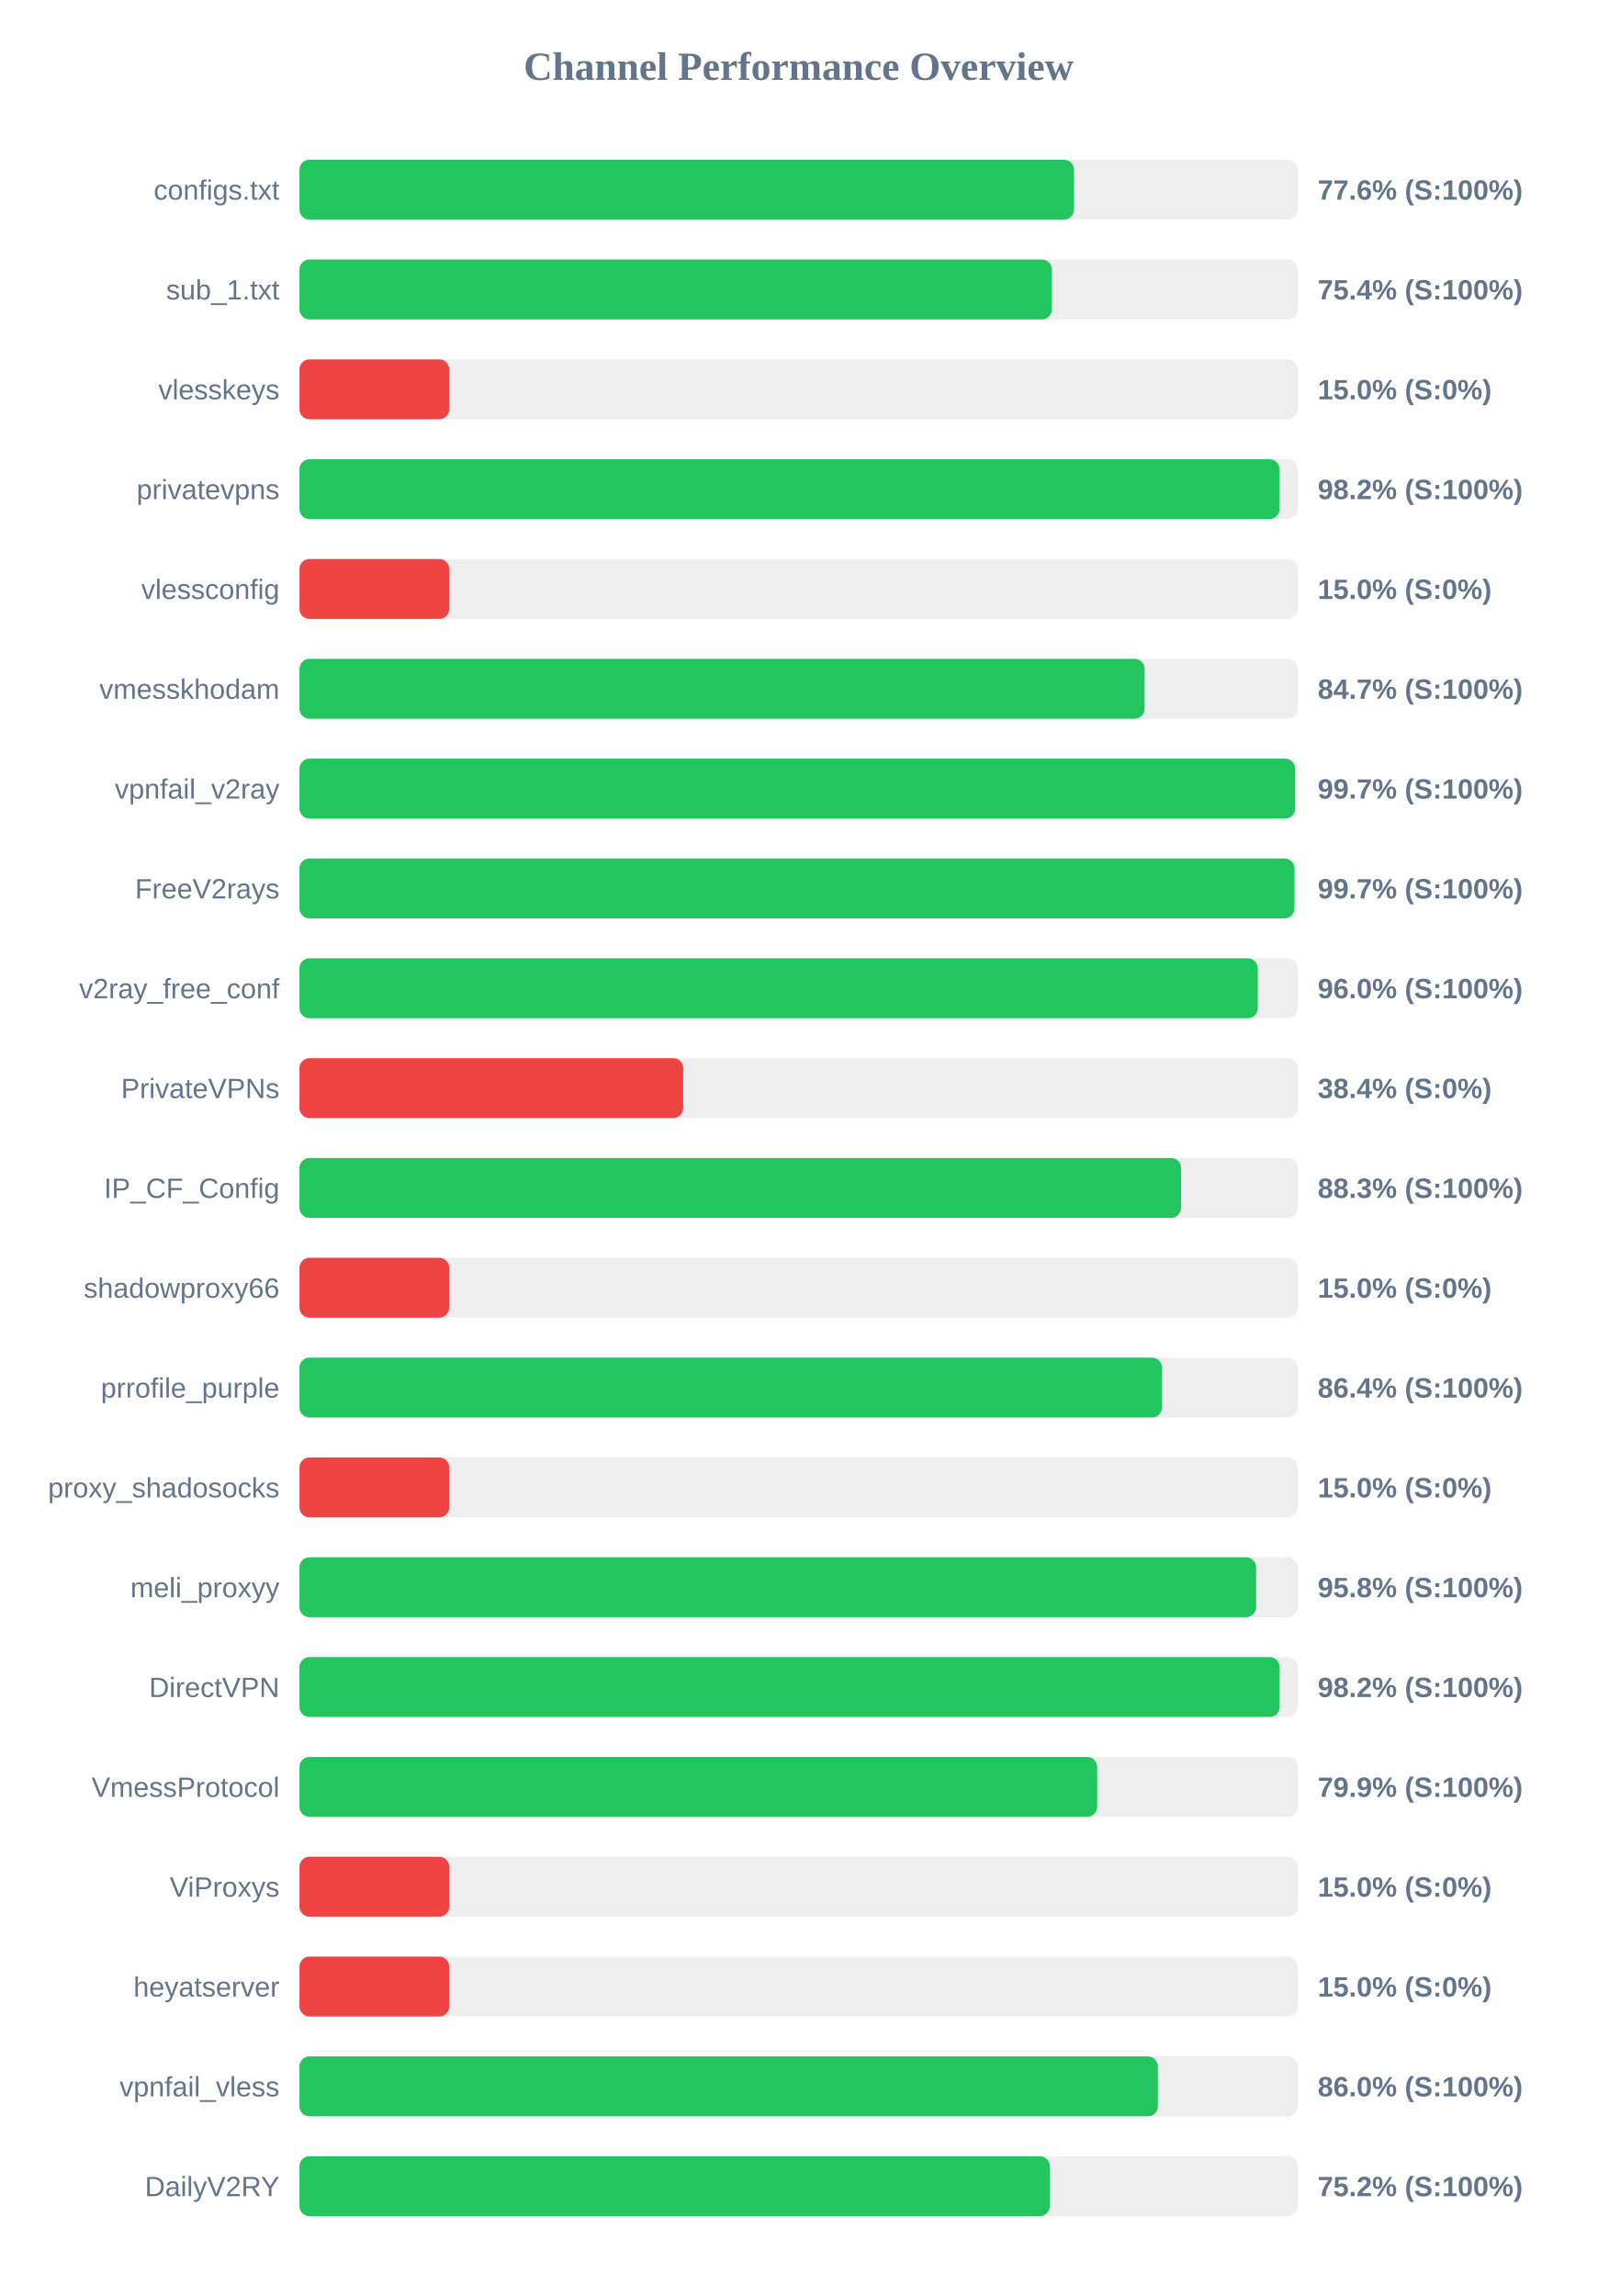
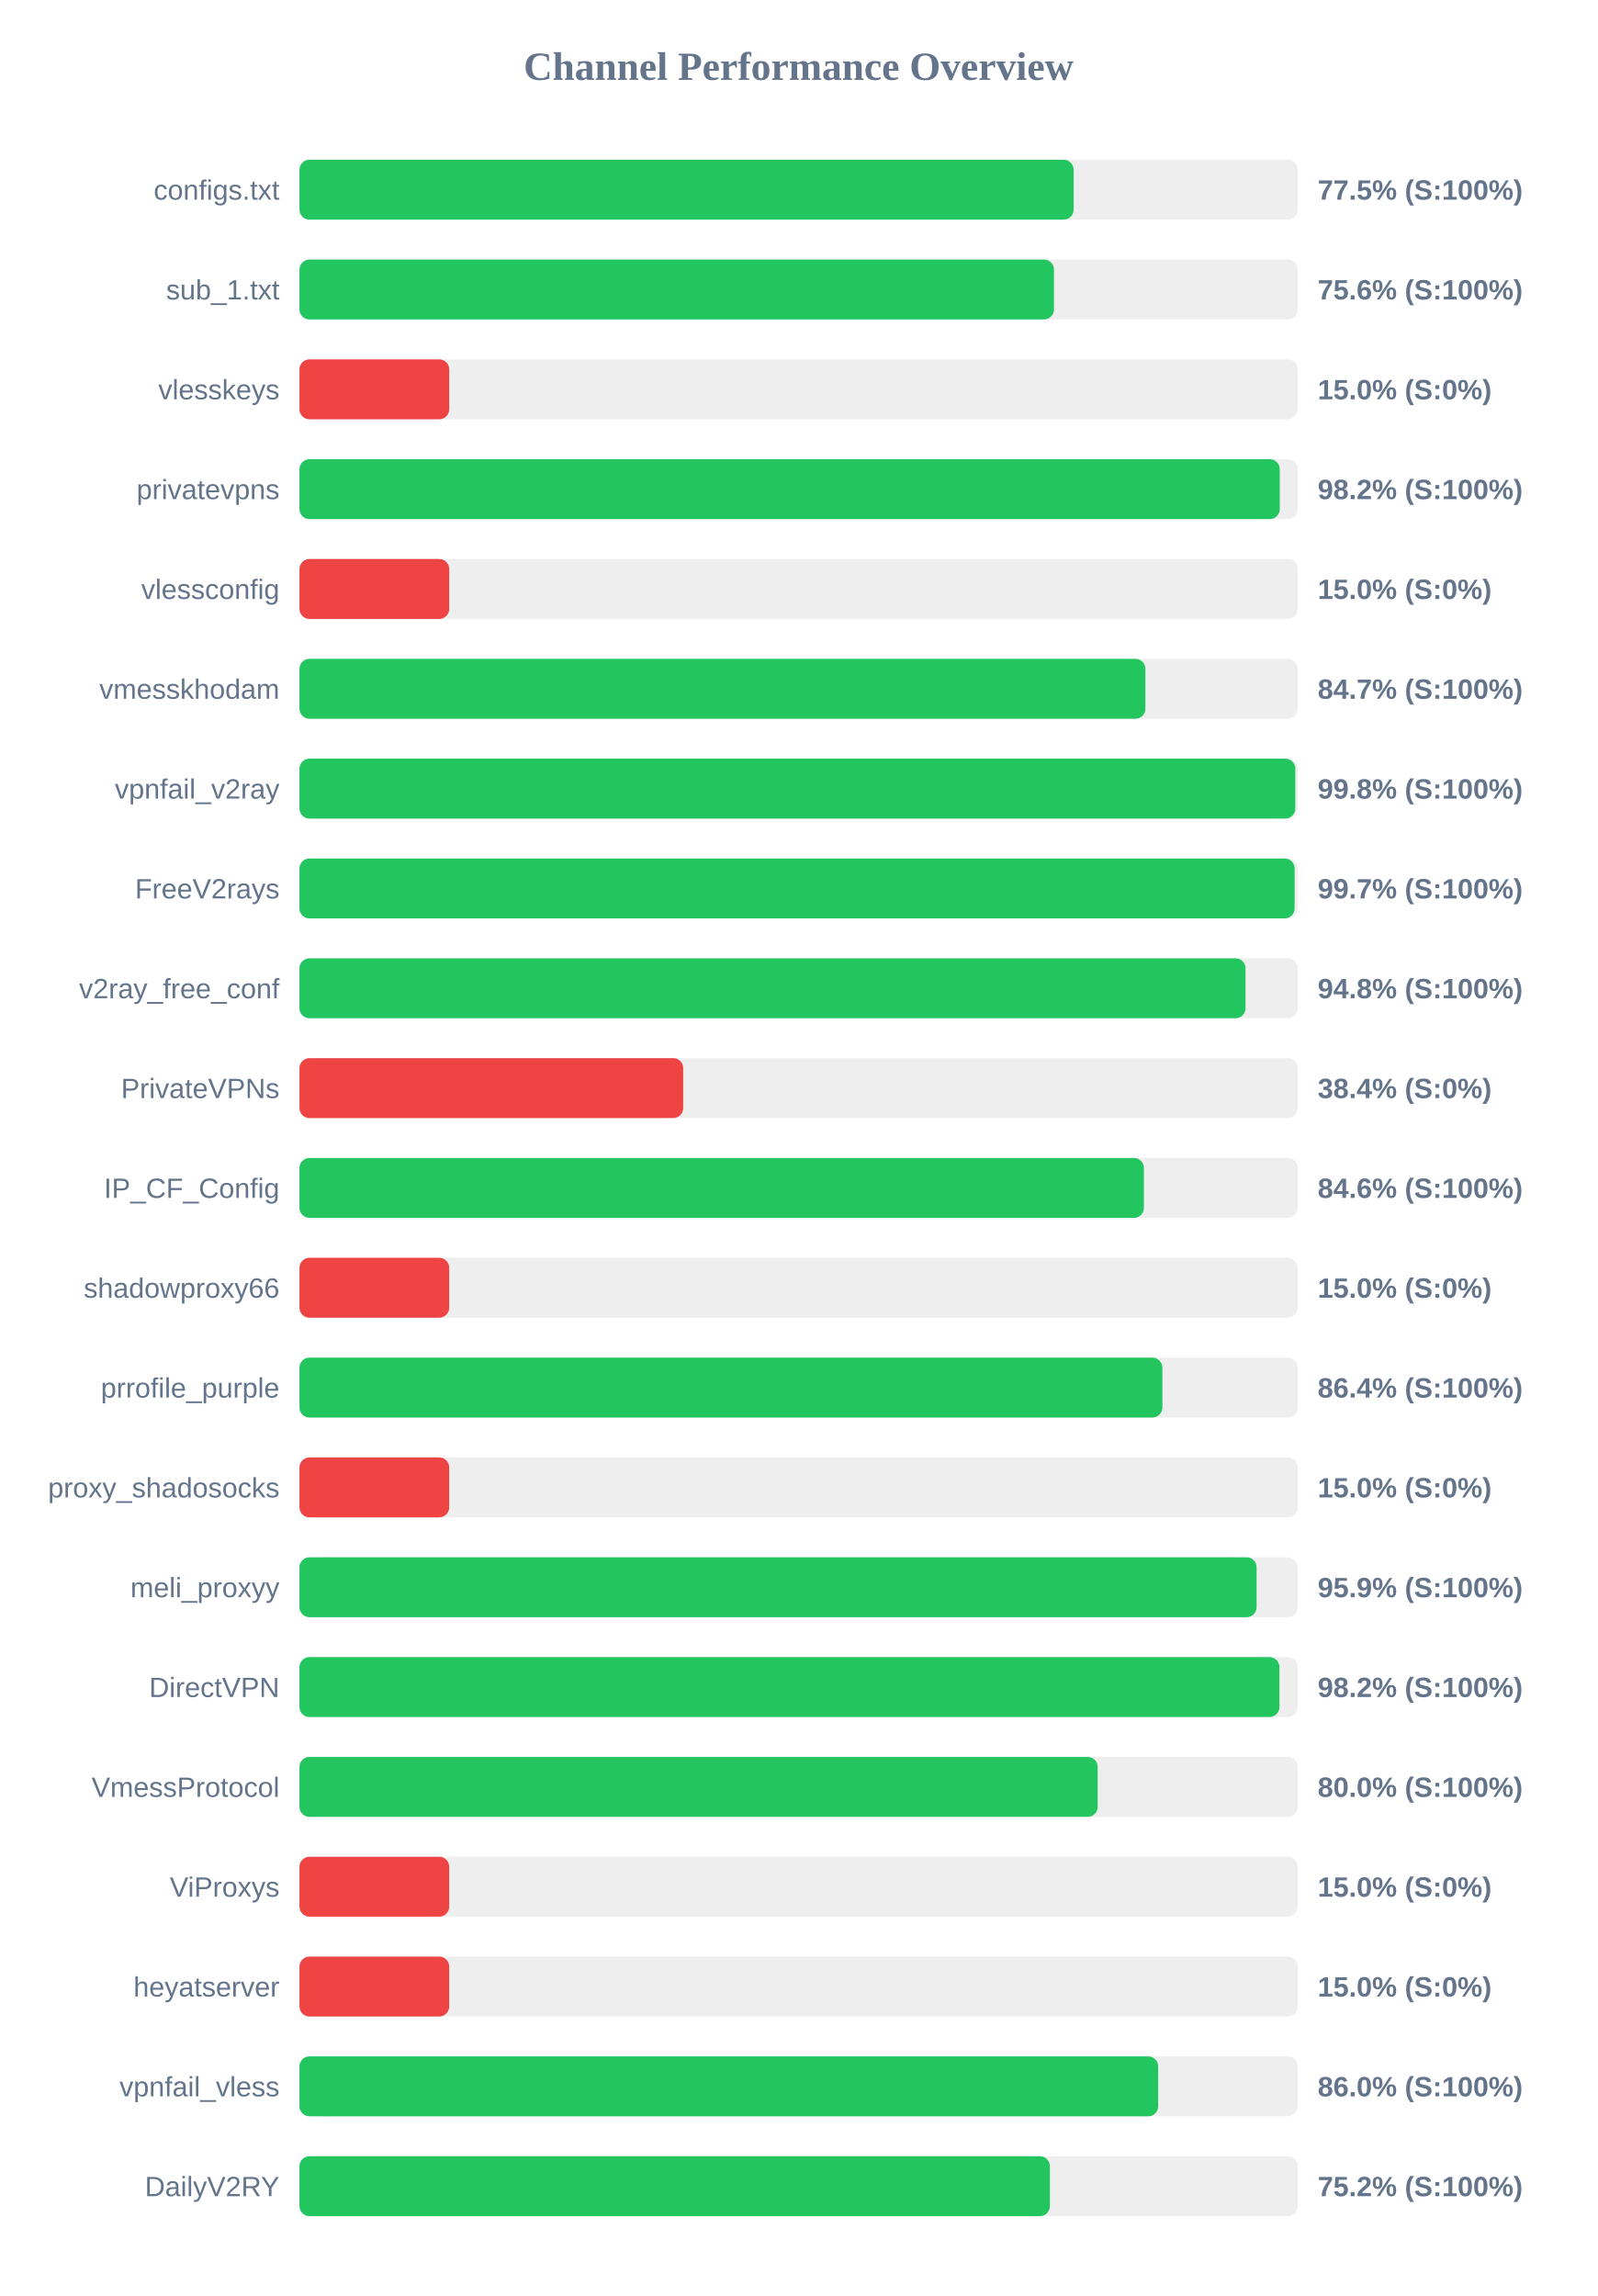
<svg xmlns="http://www.w3.org/2000/svg" width="800" height="1150" version="1.1">
  <style>
        .row { font: 14px Arial; fill: #64748b; }
        .score { font: bold 14px Arial; fill: #64748b; }
    </style>
  <text x="400" y="40" text-anchor="middle" font-size="20px" font-weight="bold" fill="#64748b">Channel Performance Overview</text>
  <rect x="150" y="80" width="500" height="30" fill="#eee" rx="5" />
-   <rect x="150" y="80" width="387.95" height="30" fill="#22c55e" rx="5" />
+   <rect x="150" y="80" width="387.75" height="30" fill="#22c55e" rx="5" />
  <text x="140" y="100" text-anchor="end" class="row">configs.txt</text>
-   <text x="660" y="100" text-anchor="start" class="score">77.6% (S:100%)</text>
+   <text x="660" y="100" text-anchor="start" class="score">77.5% (S:100%)</text>
  <rect x="150" y="130" width="500" height="30" fill="#eee" rx="5" />
-   <rect x="150" y="130" width="376.85" height="30" fill="#22c55e" rx="5" />
+   <rect x="150" y="130" width="377.9" height="30" fill="#22c55e" rx="5" />
  <text x="140" y="150" text-anchor="end" class="row">sub_1.txt</text>
-   <text x="660" y="150" text-anchor="start" class="score">75.4% (S:100%)</text>
+   <text x="660" y="150" text-anchor="start" class="score">75.6% (S:100%)</text>
  <rect x="150" y="180" width="500" height="30" fill="#eee" rx="5" />
  <rect x="150" y="180" width="75.0" height="30" fill="#ef4444" rx="5" />
  <text x="140" y="200" text-anchor="end" class="row">vlesskeys</text>
  <text x="660" y="200" text-anchor="start" class="score">15.0% (S:0%)</text>
  <rect x="150" y="230" width="500" height="30" fill="#eee" rx="5" />
-   <rect x="150" y="230" width="490.85" height="30" fill="#22c55e" rx="5" />
+   <rect x="150" y="230" width="491.0" height="30" fill="#22c55e" rx="5" />
  <text x="140" y="250" text-anchor="end" class="row">privatevpns</text>
  <text x="660" y="250" text-anchor="start" class="score">98.2% (S:100%)</text>
  <rect x="150" y="280" width="500" height="30" fill="#eee" rx="5" />
  <rect x="150" y="280" width="75.0" height="30" fill="#ef4444" rx="5" />
  <text x="140" y="300" text-anchor="end" class="row">vlessconfig</text>
  <text x="660" y="300" text-anchor="start" class="score">15.0% (S:0%)</text>
  <rect x="150" y="330" width="500" height="30" fill="#eee" rx="5" />
-   <rect x="150" y="330" width="423.3" height="30" fill="#22c55e" rx="5" />
+   <rect x="150" y="330" width="423.7" height="30" fill="#22c55e" rx="5" />
  <text x="140" y="350" text-anchor="end" class="row">vmesskhodam</text>
  <text x="660" y="350" text-anchor="start" class="score">84.7% (S:100%)</text>
  <rect x="150" y="380" width="500" height="30" fill="#eee" rx="5" />
-   <rect x="150" y="380" width="498.7" height="30" fill="#22c55e" rx="5" />
+   <rect x="150" y="380" width="498.8" height="30" fill="#22c55e" rx="5" />
  <text x="140" y="400" text-anchor="end" class="row">vpnfail_v2ray</text>
-   <text x="660" y="400" text-anchor="start" class="score">99.7% (S:100%)</text>
+   <text x="660" y="400" text-anchor="start" class="score">99.8% (S:100%)</text>
  <rect x="150" y="430" width="500" height="30" fill="#eee" rx="5" />
-   <rect x="150" y="430" width="498.35" height="30" fill="#22c55e" rx="5" />
+   <rect x="150" y="430" width="498.45" height="30" fill="#22c55e" rx="5" />
  <text x="140" y="450" text-anchor="end" class="row">FreeV2rays</text>
  <text x="660" y="450" text-anchor="start" class="score">99.7% (S:100%)</text>
  <rect x="150" y="480" width="500" height="30" fill="#eee" rx="5" />
-   <rect x="150" y="480" width="480.0" height="30" fill="#22c55e" rx="5" />
+   <rect x="150" y="480" width="473.85" height="30" fill="#22c55e" rx="5" />
  <text x="140" y="500" text-anchor="end" class="row">v2ray_free_conf</text>
-   <text x="660" y="500" text-anchor="start" class="score">96.0% (S:100%)</text>
+   <text x="660" y="500" text-anchor="start" class="score">94.8% (S:100%)</text>
  <rect x="150" y="530" width="500" height="30" fill="#eee" rx="5" />
  <rect x="150" y="530" width="192.2" height="30" fill="#ef4444" rx="5" />
  <text x="140" y="550" text-anchor="end" class="row">PrivateVPNs</text>
  <text x="660" y="550" text-anchor="start" class="score">38.4% (S:0%)</text>
  <rect x="150" y="580" width="500" height="30" fill="#eee" rx="5" />
-   <rect x="150" y="580" width="441.55" height="30" fill="#22c55e" rx="5" />
+   <rect x="150" y="580" width="422.95" height="30" fill="#22c55e" rx="5" />
  <text x="140" y="600" text-anchor="end" class="row">IP_CF_Config</text>
-   <text x="660" y="600" text-anchor="start" class="score">88.3% (S:100%)</text>
+   <text x="660" y="600" text-anchor="start" class="score">84.6% (S:100%)</text>
  <rect x="150" y="630" width="500" height="30" fill="#eee" rx="5" />
  <rect x="150" y="630" width="75.0" height="30" fill="#ef4444" rx="5" />
  <text x="140" y="650" text-anchor="end" class="row">shadowproxy66</text>
  <text x="660" y="650" text-anchor="start" class="score">15.0% (S:0%)</text>
  <rect x="150" y="680" width="500" height="30" fill="#eee" rx="5" />
-   <rect x="150" y="680" width="432.0" height="30" fill="#22c55e" rx="5" />
+   <rect x="150" y="680" width="432.2" height="30" fill="#22c55e" rx="5" />
  <text x="140" y="700" text-anchor="end" class="row">prrofile_purple</text>
  <text x="660" y="700" text-anchor="start" class="score">86.4% (S:100%)</text>
  <rect x="150" y="730" width="500" height="30" fill="#eee" rx="5" />
  <rect x="150" y="730" width="75.0" height="30" fill="#ef4444" rx="5" />
  <text x="140" y="750" text-anchor="end" class="row">proxy_shadosocks</text>
  <text x="660" y="750" text-anchor="start" class="score">15.0% (S:0%)</text>
  <rect x="150" y="780" width="500" height="30" fill="#eee" rx="5" />
-   <rect x="150" y="780" width="479.15" height="30" fill="#22c55e" rx="5" />
+   <rect x="150" y="780" width="479.4" height="30" fill="#22c55e" rx="5" />
  <text x="140" y="800" text-anchor="end" class="row">meli_proxyy</text>
-   <text x="660" y="800" text-anchor="start" class="score">95.8% (S:100%)</text>
+   <text x="660" y="800" text-anchor="start" class="score">95.9% (S:100%)</text>
  <rect x="150" y="830" width="500" height="30" fill="#eee" rx="5" />
-   <rect x="150" y="830" width="490.9" height="30" fill="#22c55e" rx="5" />
+   <rect x="150" y="830" width="490.85" height="30" fill="#22c55e" rx="5" />
  <text x="140" y="850" text-anchor="end" class="row">DirectVPN</text>
  <text x="660" y="850" text-anchor="start" class="score">98.2% (S:100%)</text>
  <rect x="150" y="880" width="500" height="30" fill="#eee" rx="5" />
-   <rect x="150" y="880" width="399.55" height="30" fill="#22c55e" rx="5" />
+   <rect x="150" y="880" width="399.8" height="30" fill="#22c55e" rx="5" />
  <text x="140" y="900" text-anchor="end" class="row">VmessProtocol</text>
-   <text x="660" y="900" text-anchor="start" class="score">79.9% (S:100%)</text>
+   <text x="660" y="900" text-anchor="start" class="score">80.0% (S:100%)</text>
  <rect x="150" y="930" width="500" height="30" fill="#eee" rx="5" />
  <rect x="150" y="930" width="75.0" height="30" fill="#ef4444" rx="5" />
  <text x="140" y="950" text-anchor="end" class="row">ViProxys</text>
  <text x="660" y="950" text-anchor="start" class="score">15.0% (S:0%)</text>
  <rect x="150" y="980" width="500" height="30" fill="#eee" rx="5" />
  <rect x="150" y="980" width="75.0" height="30" fill="#ef4444" rx="5" />
  <text x="140" y="1000" text-anchor="end" class="row">heyatserver</text>
  <text x="660" y="1000" text-anchor="start" class="score">15.0% (S:0%)</text>
  <rect x="150" y="1030" width="500" height="30" fill="#eee" rx="5" />
-   <rect x="150" y="1030" width="429.95" height="30" fill="#22c55e" rx="5" />
+   <rect x="150" y="1030" width="430.1" height="30" fill="#22c55e" rx="5" />
  <text x="140" y="1050" text-anchor="end" class="row">vpnfail_vless</text>
  <text x="660" y="1050" text-anchor="start" class="score">86.0% (S:100%)</text>
  <rect x="150" y="1080" width="500" height="30" fill="#eee" rx="5" />
-   <rect x="150" y="1080" width="375.8" height="30" fill="#22c55e" rx="5" />
+   <rect x="150" y="1080" width="375.85" height="30" fill="#22c55e" rx="5" />
  <text x="140" y="1100" text-anchor="end" class="row">DailyV2RY</text>
  <text x="660" y="1100" text-anchor="start" class="score">75.2% (S:100%)</text>
</svg>
